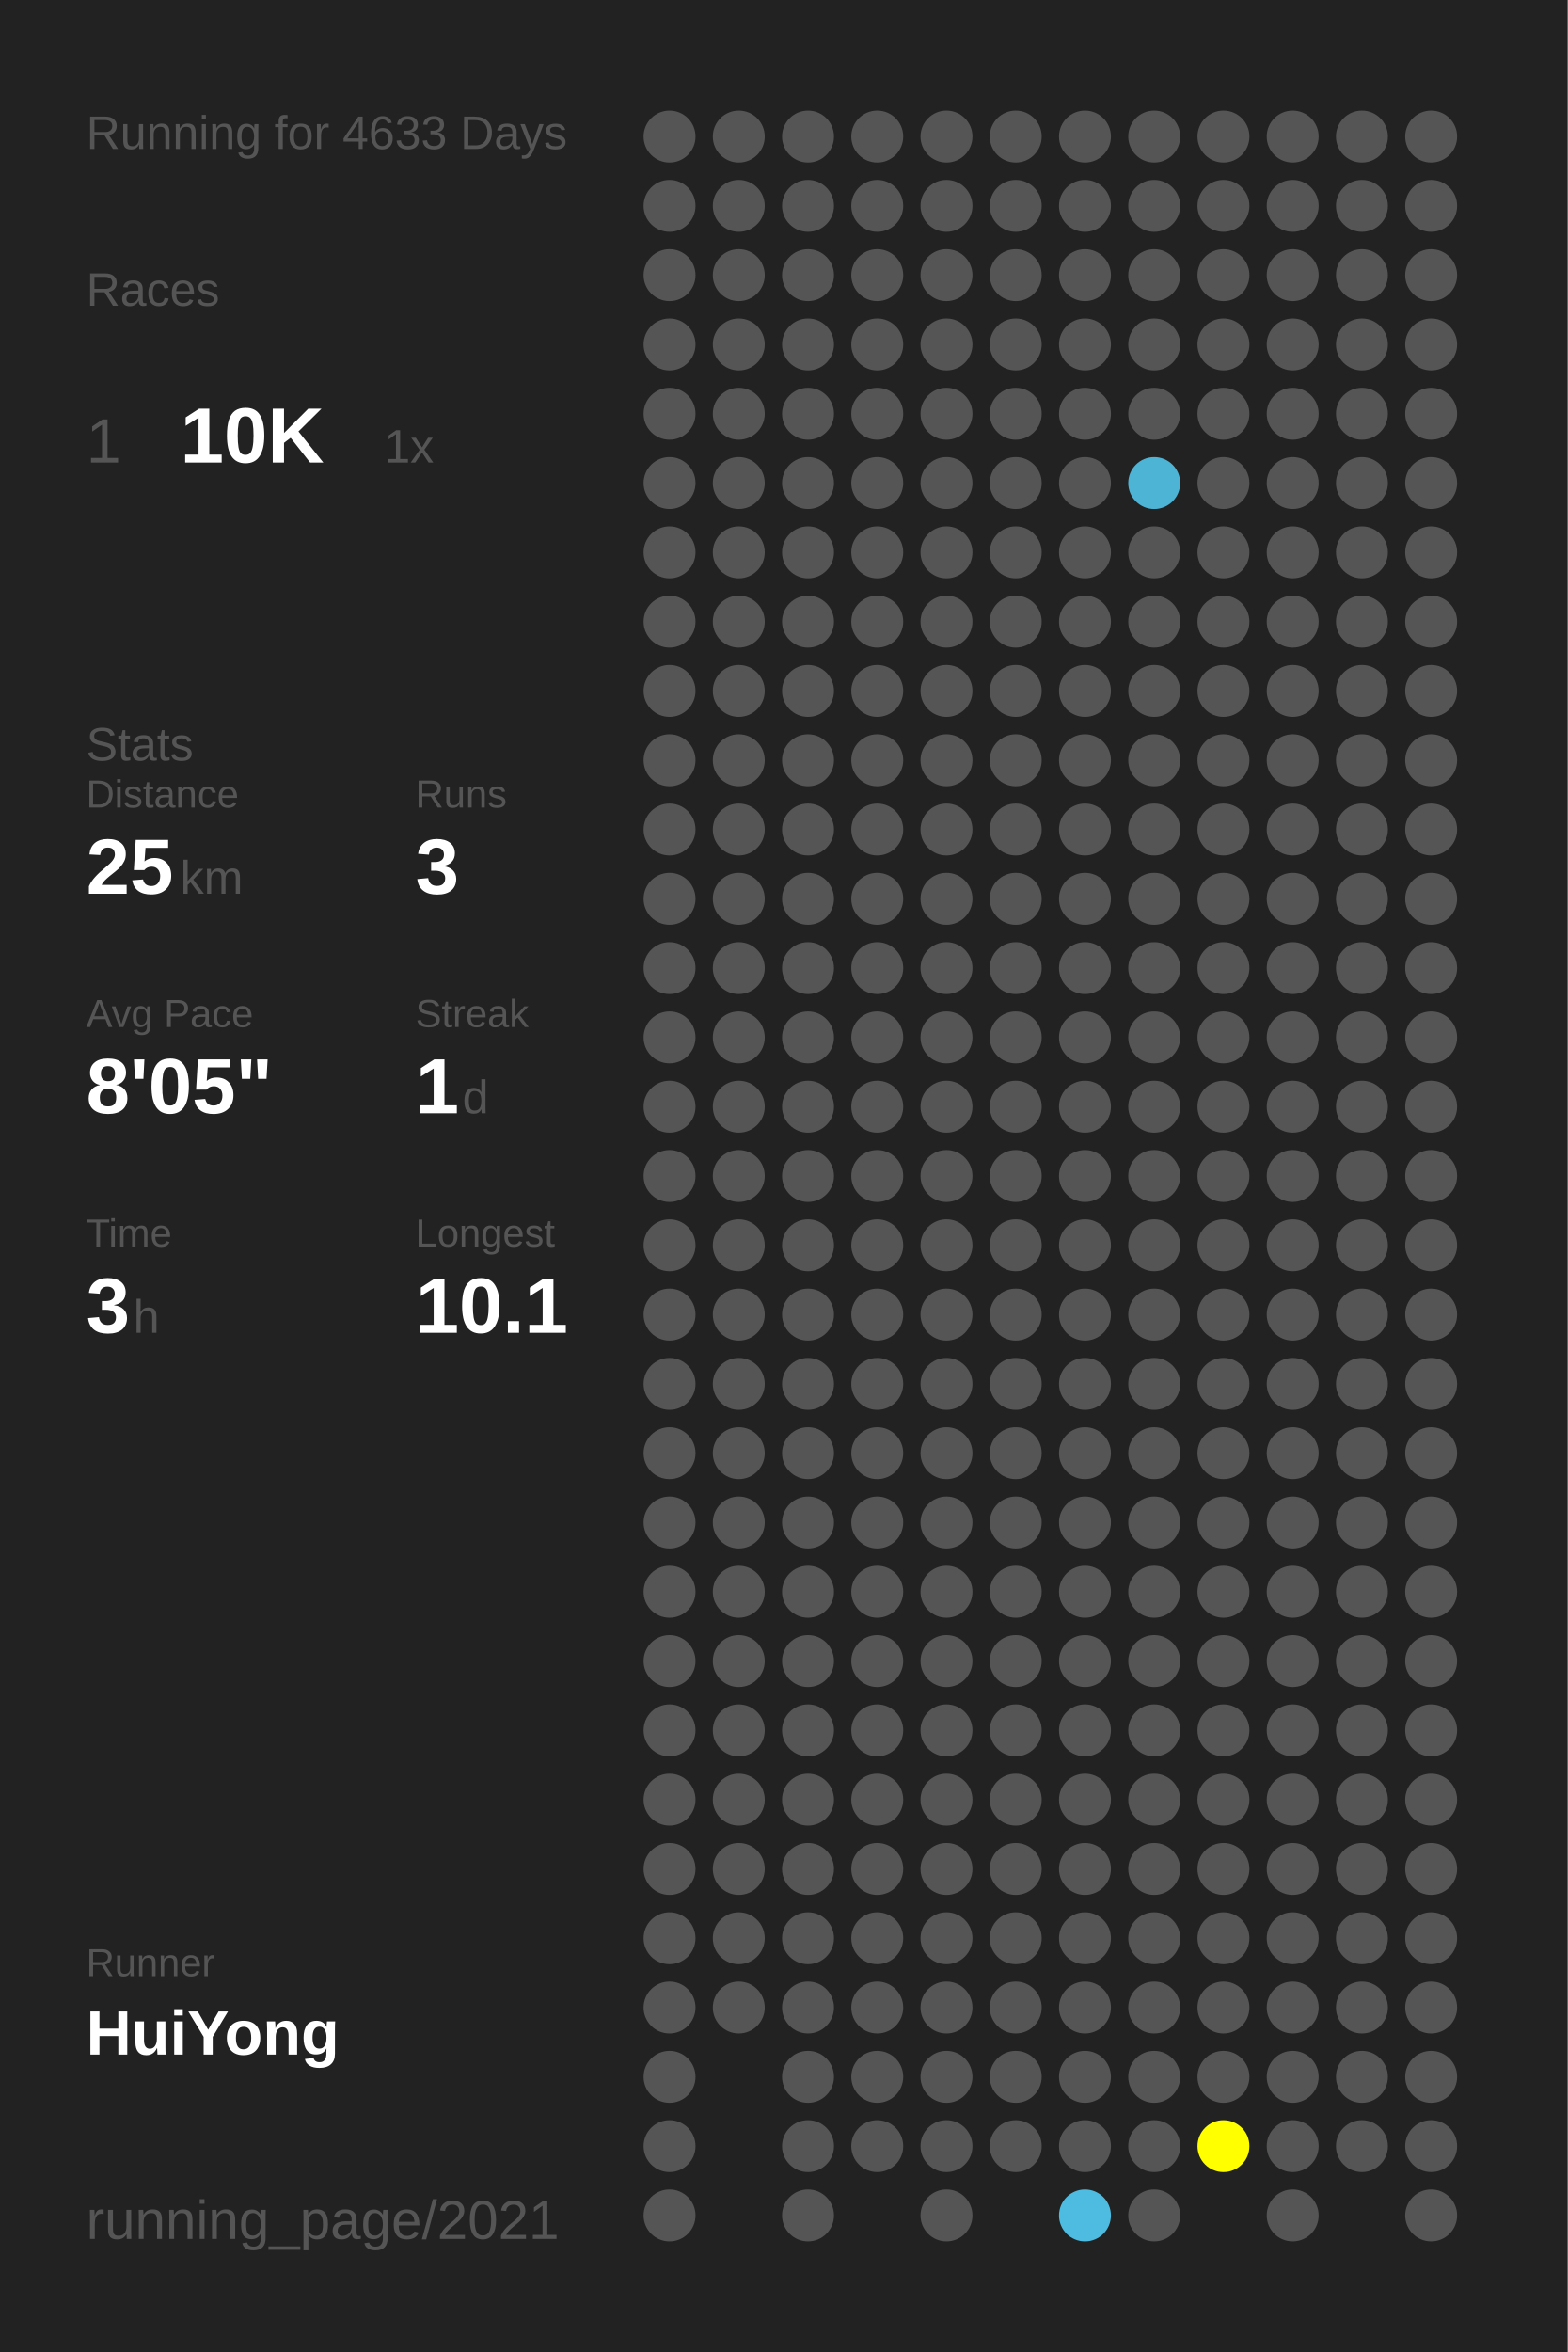
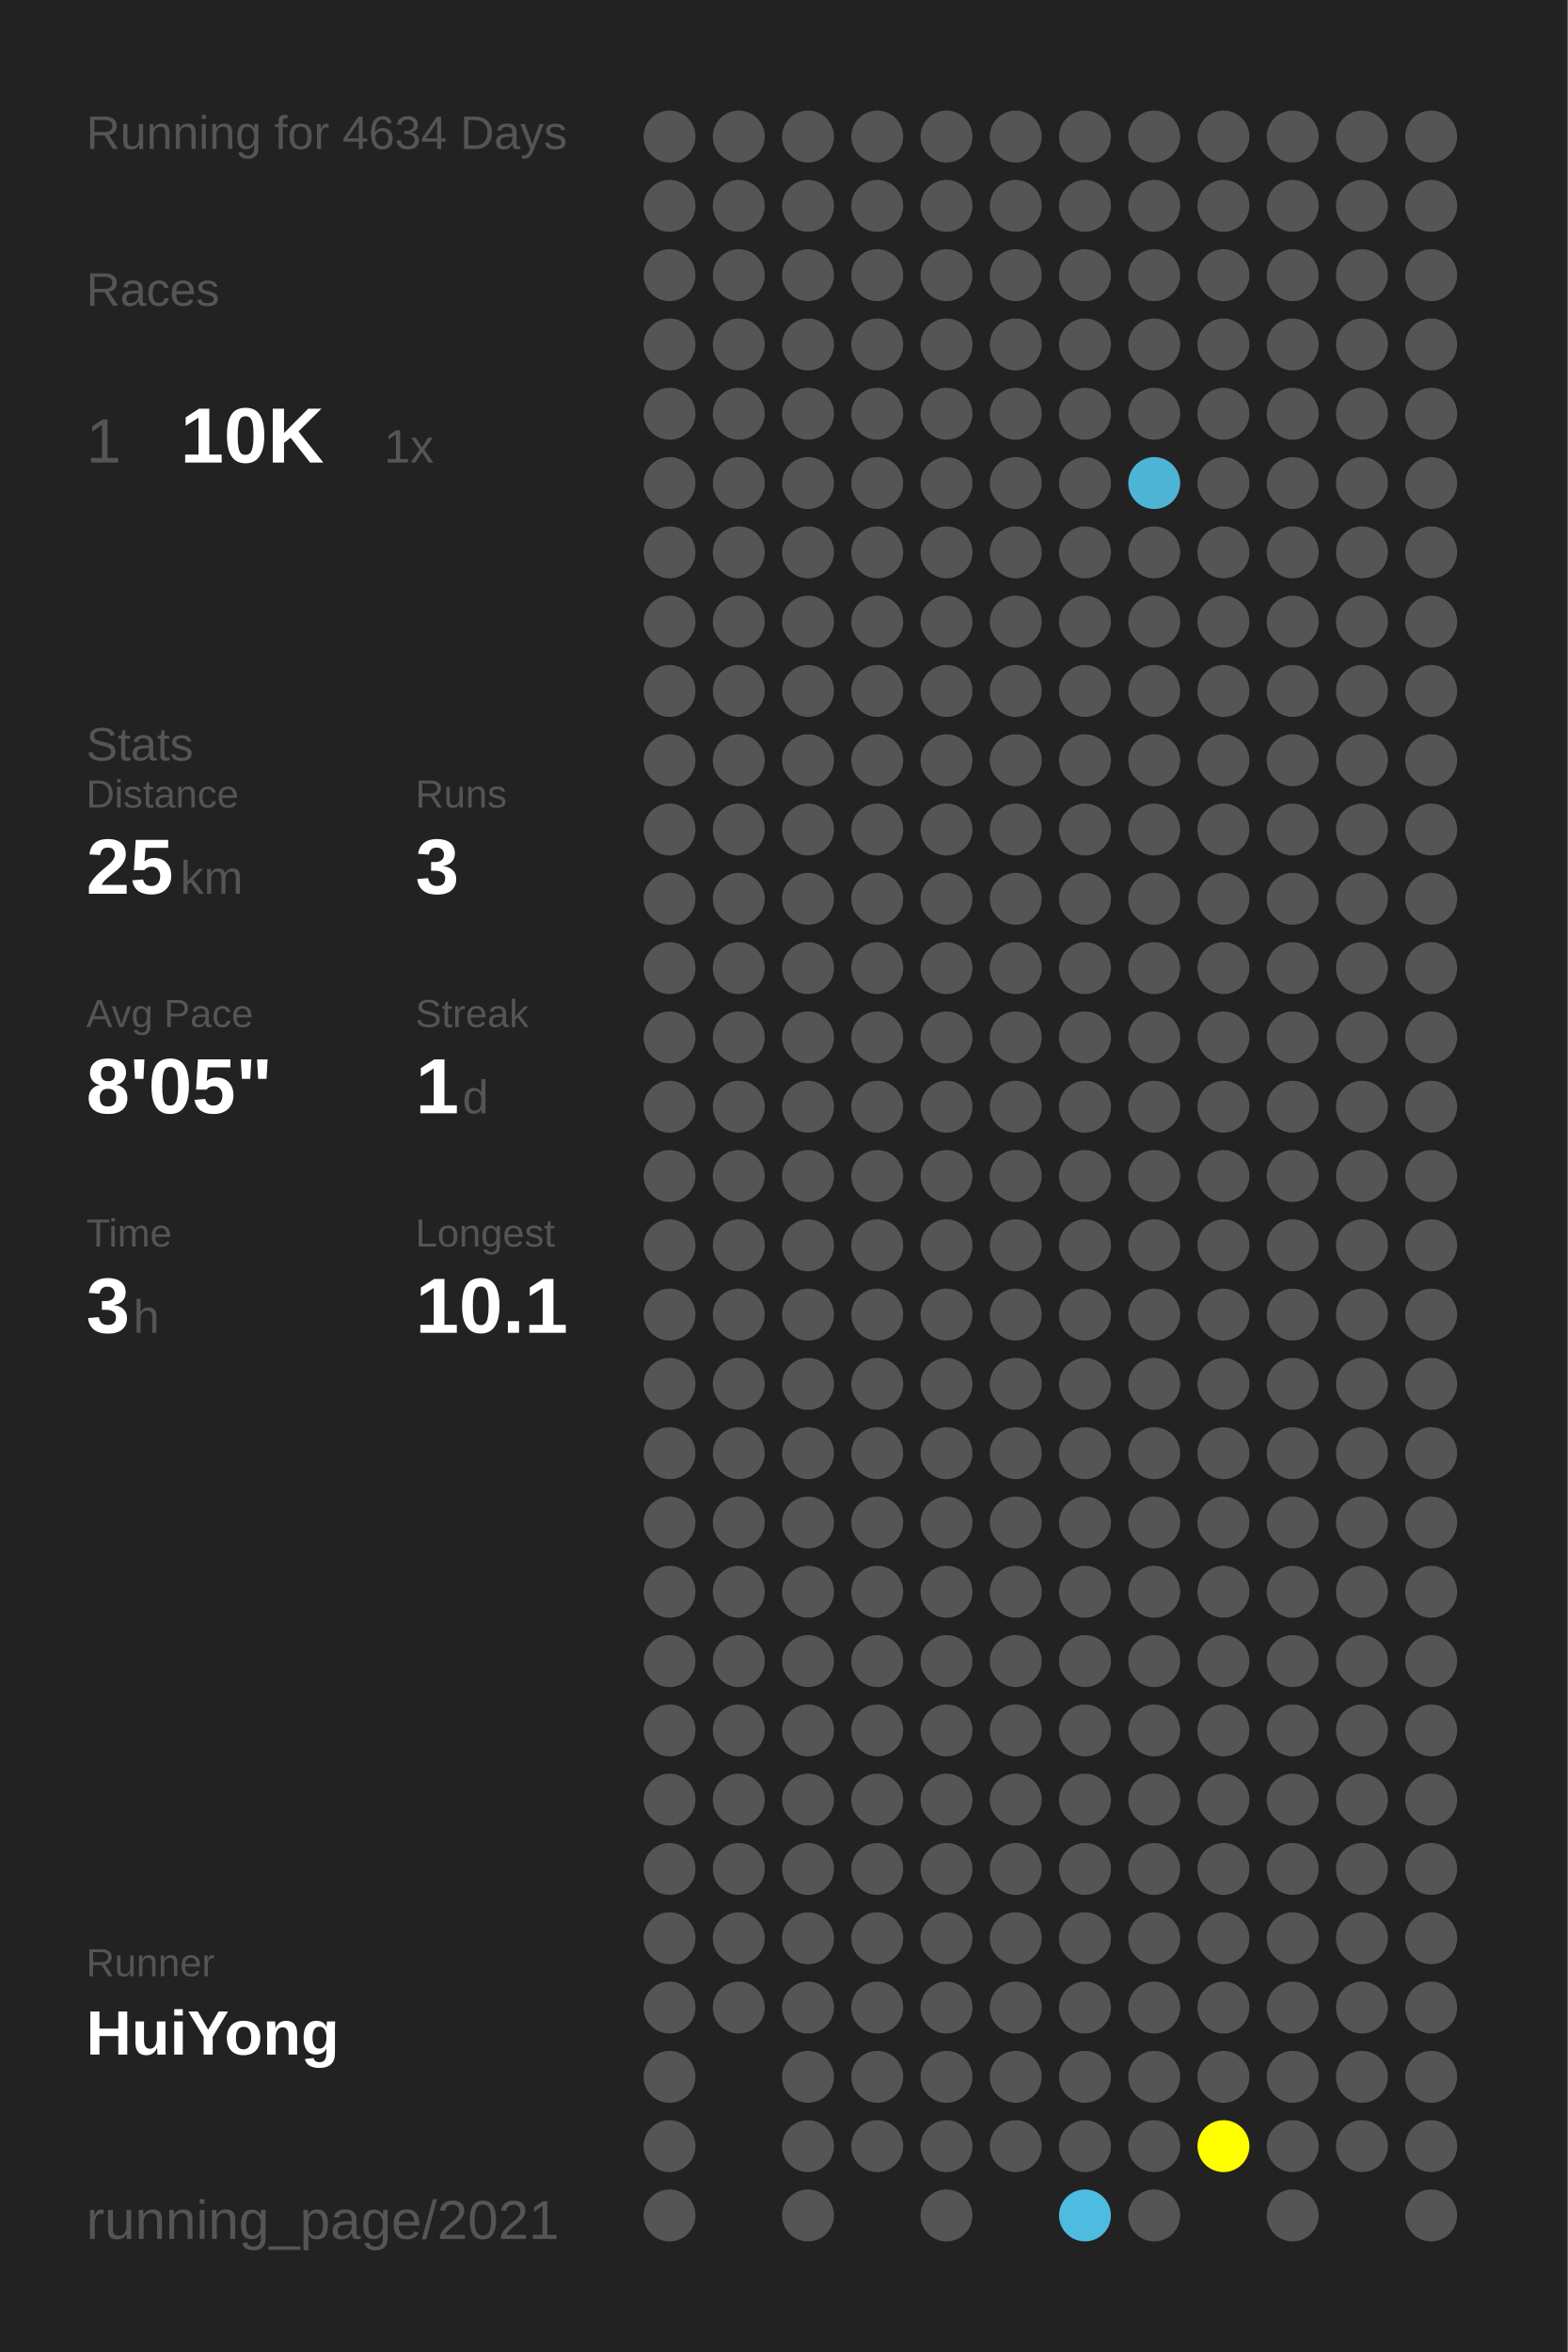
<svg xmlns="http://www.w3.org/2000/svg" baseProfile="full" height="300mm" version="1.1" viewBox="0,0,200,300" width="200mm">
  <defs />
  <rect fill="#222222" height="300" width="200" x="0" y="0" />
-   <text fill="#555555" style="font-size:6px; font-family:Arial;" x="11" y="19">Running for 4633 Days</text>
+   <text fill="#555555" style="font-size:6px; font-family:Arial;" x="11" y="19">Running for 4634 Days</text>
  <text fill="#555555" style="font-size:6px; font-family:Arial;" x="11" y="39">Races</text>
  <text fill="#555555" style="font-size:8px; font-family:Arial;" x="11" y="59">1</text>
  <text fill="#FFFFFF" style="font-size:10px; font-family:Arial; font-weight:bold;" x="23" y="59">10K</text>
  <text fill="#555555" style="font-size:6px; font-family:Arial;" x="49" y="59">1x</text>
  <text fill="#555555" style="font-size:6px; font-family:Arial;" x="11" y="97">Stats</text>
  <text fill="#555555" style="font-size:5px; font-family:Arial;" x="11" y="103">Distance</text>
  <text fill="#FFFFFF" style="font-size:10px; font-family:Arial; font-weight:bold;" x="11" y="114">25</text>
  <text fill="#555555" style="font-size:6px; font-family:Arial;" x="23" y="114">km</text>
  <text fill="#555555" style="font-size:5px; font-family:Arial;" x="53" y="103">Runs</text>
  <text fill="#FFFFFF" style="font-size:10px; font-family:Arial; font-weight:bold;" x="53" y="114">3</text>
  <text fill="#555555" style="font-size:5px; font-family:Arial;" x="11" y="131">Avg Pace</text>
  <text fill="#FFFFFF" style="font-size:10px; font-family:Arial; font-weight:bold;" x="11" y="142">8'05"</text>
  <text fill="#555555" style="font-size:5px; font-family:Arial;" x="53" y="131">Streak</text>
  <text fill="#FFFFFF" style="font-size:10px; font-family:Arial; font-weight:bold;" x="53" y="142">1</text>
  <text fill="#555555" style="font-size:6px; font-family:Arial;" x="59" y="142">d</text>
  <text fill="#555555" style="font-size:5px; font-family:Arial;" x="11" y="159">Time</text>
  <text fill="#FFFFFF" style="font-size:10px; font-family:Arial; font-weight:bold;" x="11" y="170">3</text>
  <text fill="#555555" style="font-size:6px; font-family:Arial;" x="17" y="170">h</text>
  <text fill="#555555" style="font-size:5px; font-family:Arial;" x="53" y="159">Longest</text>
  <text fill="#FFFFFF" style="font-size:10px; font-family:Arial; font-weight:bold;" x="53" y="170">10.1</text>
  <text fill="#555555" style="font-size:5px; font-family:Arial;" x="11" y="252.065">Runner</text>
  <text fill="#FFFFFF" style="font-size:8px; font-family:Arial; font-weight:bold;" x="11" y="262.065">HuiYong</text>
  <text fill="#555555" style="font-size:7px; font-family:Arial;" x="11" y="285.581">running_page/2021</text>
  <circle cx="85.417" cy="17.419" fill="#555555" r="3.312" />
  <circle cx="85.417" cy="26.258" fill="#555555" r="3.312" />
  <circle cx="85.417" cy="35.097" fill="#555555" r="3.312" />
  <circle cx="85.417" cy="43.935" fill="#555555" r="3.312" />
  <circle cx="85.417" cy="52.774" fill="#555555" r="3.312" />
  <circle cx="85.417" cy="61.613" fill="#555555" r="3.312" />
  <circle cx="85.417" cy="70.452" fill="#555555" r="3.312" />
  <circle cx="85.417" cy="79.29" fill="#555555" r="3.312" />
  <circle cx="85.417" cy="88.129" fill="#555555" r="3.312" />
  <circle cx="85.417" cy="96.968" fill="#555555" r="3.312" />
  <circle cx="85.417" cy="105.806" fill="#555555" r="3.312" />
  <circle cx="85.417" cy="114.645" fill="#555555" r="3.312" />
  <circle cx="85.417" cy="123.484" fill="#555555" r="3.312" />
  <circle cx="85.417" cy="132.323" fill="#555555" r="3.312" />
  <circle cx="85.417" cy="141.161" fill="#555555" r="3.312" />
  <circle cx="85.417" cy="150" fill="#555555" r="3.312" />
  <circle cx="85.417" cy="158.839" fill="#555555" r="3.312" />
  <circle cx="85.417" cy="167.677" fill="#555555" r="3.312" />
  <circle cx="85.417" cy="176.516" fill="#555555" r="3.312" />
  <circle cx="85.417" cy="185.355" fill="#555555" r="3.312" />
  <circle cx="85.417" cy="194.194" fill="#555555" r="3.312" />
  <circle cx="85.417" cy="203.032" fill="#555555" r="3.312" />
  <circle cx="85.417" cy="211.871" fill="#555555" r="3.312" />
  <circle cx="85.417" cy="220.71" fill="#555555" r="3.312" />
  <circle cx="85.417" cy="229.548" fill="#555555" r="3.312" />
  <circle cx="85.417" cy="238.387" fill="#555555" r="3.312" />
  <circle cx="85.417" cy="247.226" fill="#555555" r="3.312" />
  <circle cx="85.417" cy="256.065" fill="#555555" r="3.312" />
  <circle cx="85.417" cy="264.903" fill="#555555" r="3.312" />
  <circle cx="85.417" cy="273.742" fill="#555555" r="3.312" />
  <circle cx="85.417" cy="282.581" fill="#555555" r="3.312" />
  <circle cx="94.25" cy="17.419" fill="#555555" r="3.312" />
  <circle cx="94.25" cy="26.258" fill="#555555" r="3.312" />
  <circle cx="94.25" cy="35.097" fill="#555555" r="3.312" />
  <circle cx="94.25" cy="43.935" fill="#555555" r="3.312" />
  <circle cx="94.25" cy="52.774" fill="#555555" r="3.312" />
  <circle cx="94.25" cy="61.613" fill="#555555" r="3.312" />
  <circle cx="94.25" cy="70.452" fill="#555555" r="3.312" />
  <circle cx="94.25" cy="79.29" fill="#555555" r="3.312" />
  <circle cx="94.25" cy="88.129" fill="#555555" r="3.312" />
  <circle cx="94.25" cy="96.968" fill="#555555" r="3.312" />
  <circle cx="94.25" cy="105.806" fill="#555555" r="3.312" />
  <circle cx="94.25" cy="114.645" fill="#555555" r="3.312" />
  <circle cx="94.25" cy="123.484" fill="#555555" r="3.312" />
  <circle cx="94.25" cy="132.323" fill="#555555" r="3.312" />
  <circle cx="94.25" cy="141.161" fill="#555555" r="3.312" />
  <circle cx="94.25" cy="150" fill="#555555" r="3.312" />
  <circle cx="94.25" cy="158.839" fill="#555555" r="3.312" />
  <circle cx="94.25" cy="167.677" fill="#555555" r="3.312" />
  <circle cx="94.25" cy="176.516" fill="#555555" r="3.312" />
  <circle cx="94.25" cy="185.355" fill="#555555" r="3.312" />
  <circle cx="94.25" cy="194.194" fill="#555555" r="3.312" />
  <circle cx="94.25" cy="203.032" fill="#555555" r="3.312" />
  <circle cx="94.25" cy="211.871" fill="#555555" r="3.312" />
  <circle cx="94.25" cy="220.71" fill="#555555" r="3.312" />
  <circle cx="94.25" cy="229.548" fill="#555555" r="3.312" />
  <circle cx="94.25" cy="238.387" fill="#555555" r="3.312" />
  <circle cx="94.25" cy="247.226" fill="#555555" r="3.312" />
  <circle cx="94.25" cy="256.065" fill="#555555" r="3.312" />
  <circle cx="103.083" cy="17.419" fill="#555555" r="3.312" />
  <circle cx="103.083" cy="26.258" fill="#555555" r="3.312" />
  <circle cx="103.083" cy="35.097" fill="#555555" r="3.312" />
  <circle cx="103.083" cy="43.935" fill="#555555" r="3.312" />
  <circle cx="103.083" cy="52.774" fill="#555555" r="3.312" />
  <circle cx="103.083" cy="61.613" fill="#555555" r="3.312" />
  <circle cx="103.083" cy="70.452" fill="#555555" r="3.312" />
  <circle cx="103.083" cy="79.29" fill="#555555" r="3.312" />
  <circle cx="103.083" cy="88.129" fill="#555555" r="3.312" />
  <circle cx="103.083" cy="96.968" fill="#555555" r="3.312" />
  <circle cx="103.083" cy="105.806" fill="#555555" r="3.312" />
  <circle cx="103.083" cy="114.645" fill="#555555" r="3.312" />
  <circle cx="103.083" cy="123.484" fill="#555555" r="3.312" />
  <circle cx="103.083" cy="132.323" fill="#555555" r="3.312" />
  <circle cx="103.083" cy="141.161" fill="#555555" r="3.312" />
  <circle cx="103.083" cy="150" fill="#555555" r="3.312" />
  <circle cx="103.083" cy="158.839" fill="#555555" r="3.312" />
  <circle cx="103.083" cy="167.677" fill="#555555" r="3.312" />
  <circle cx="103.083" cy="176.516" fill="#555555" r="3.312" />
  <circle cx="103.083" cy="185.355" fill="#555555" r="3.312" />
  <circle cx="103.083" cy="194.194" fill="#555555" r="3.312" />
  <circle cx="103.083" cy="203.032" fill="#555555" r="3.312" />
  <circle cx="103.083" cy="211.871" fill="#555555" r="3.312" />
  <circle cx="103.083" cy="220.71" fill="#555555" r="3.312" />
  <circle cx="103.083" cy="229.548" fill="#555555" r="3.312" />
  <circle cx="103.083" cy="238.387" fill="#555555" r="3.312" />
  <circle cx="103.083" cy="247.226" fill="#555555" r="3.312" />
  <circle cx="103.083" cy="256.065" fill="#555555" r="3.312" />
  <circle cx="103.083" cy="264.903" fill="#555555" r="3.312" />
  <circle cx="103.083" cy="273.742" fill="#555555" r="3.312" />
  <circle cx="103.083" cy="282.581" fill="#555555" r="3.312" />
  <circle cx="111.917" cy="17.419" fill="#555555" r="3.312" />
  <circle cx="111.917" cy="26.258" fill="#555555" r="3.312" />
  <circle cx="111.917" cy="35.097" fill="#555555" r="3.312" />
  <circle cx="111.917" cy="43.935" fill="#555555" r="3.312" />
  <circle cx="111.917" cy="52.774" fill="#555555" r="3.312" />
  <circle cx="111.917" cy="61.613" fill="#555555" r="3.312" />
  <circle cx="111.917" cy="70.452" fill="#555555" r="3.312" />
  <circle cx="111.917" cy="79.29" fill="#555555" r="3.312" />
  <circle cx="111.917" cy="88.129" fill="#555555" r="3.312" />
  <circle cx="111.917" cy="96.968" fill="#555555" r="3.312" />
  <circle cx="111.917" cy="105.806" fill="#555555" r="3.312" />
  <circle cx="111.917" cy="114.645" fill="#555555" r="3.312" />
  <circle cx="111.917" cy="123.484" fill="#555555" r="3.312" />
  <circle cx="111.917" cy="132.323" fill="#555555" r="3.312" />
  <circle cx="111.917" cy="141.161" fill="#555555" r="3.312" />
  <circle cx="111.917" cy="150" fill="#555555" r="3.312" />
  <circle cx="111.917" cy="158.839" fill="#555555" r="3.312" />
  <circle cx="111.917" cy="167.677" fill="#555555" r="3.312" />
  <circle cx="111.917" cy="176.516" fill="#555555" r="3.312" />
  <circle cx="111.917" cy="185.355" fill="#555555" r="3.312" />
  <circle cx="111.917" cy="194.194" fill="#555555" r="3.312" />
  <circle cx="111.917" cy="203.032" fill="#555555" r="3.312" />
  <circle cx="111.917" cy="211.871" fill="#555555" r="3.312" />
  <circle cx="111.917" cy="220.71" fill="#555555" r="3.312" />
  <circle cx="111.917" cy="229.548" fill="#555555" r="3.312" />
  <circle cx="111.917" cy="238.387" fill="#555555" r="3.312" />
  <circle cx="111.917" cy="247.226" fill="#555555" r="3.312" />
  <circle cx="111.917" cy="256.065" fill="#555555" r="3.312" />
  <circle cx="111.917" cy="264.903" fill="#555555" r="3.312" />
  <circle cx="111.917" cy="273.742" fill="#555555" r="3.312" />
  <circle cx="120.75" cy="17.419" fill="#555555" r="3.312" />
  <circle cx="120.75" cy="26.258" fill="#555555" r="3.312" />
  <circle cx="120.75" cy="35.097" fill="#555555" r="3.312" />
  <circle cx="120.75" cy="43.935" fill="#555555" r="3.312" />
  <circle cx="120.75" cy="52.774" fill="#555555" r="3.312" />
  <circle cx="120.75" cy="61.613" fill="#555555" r="3.312" />
  <circle cx="120.75" cy="70.452" fill="#555555" r="3.312" />
  <circle cx="120.75" cy="79.29" fill="#555555" r="3.312" />
  <circle cx="120.75" cy="88.129" fill="#555555" r="3.312" />
  <circle cx="120.75" cy="96.968" fill="#555555" r="3.312" />
  <circle cx="120.75" cy="105.806" fill="#555555" r="3.312" />
  <circle cx="120.75" cy="114.645" fill="#555555" r="3.312" />
  <circle cx="120.75" cy="123.484" fill="#555555" r="3.312" />
  <circle cx="120.75" cy="132.323" fill="#555555" r="3.312" />
  <circle cx="120.75" cy="141.161" fill="#555555" r="3.312" />
  <circle cx="120.75" cy="150" fill="#555555" r="3.312" />
  <circle cx="120.75" cy="158.839" fill="#555555" r="3.312" />
  <circle cx="120.75" cy="167.677" fill="#555555" r="3.312" />
  <circle cx="120.75" cy="176.516" fill="#555555" r="3.312" />
  <circle cx="120.75" cy="185.355" fill="#555555" r="3.312" />
  <circle cx="120.75" cy="194.194" fill="#555555" r="3.312" />
  <circle cx="120.75" cy="203.032" fill="#555555" r="3.312" />
  <circle cx="120.75" cy="211.871" fill="#555555" r="3.312" />
  <circle cx="120.75" cy="220.71" fill="#555555" r="3.312" />
  <circle cx="120.75" cy="229.548" fill="#555555" r="3.312" />
  <circle cx="120.75" cy="238.387" fill="#555555" r="3.312" />
  <circle cx="120.75" cy="247.226" fill="#555555" r="3.312" />
  <circle cx="120.75" cy="256.065" fill="#555555" r="3.312" />
  <circle cx="120.75" cy="264.903" fill="#555555" r="3.312" />
  <circle cx="120.75" cy="273.742" fill="#555555" r="3.312" />
  <circle cx="120.75" cy="282.581" fill="#555555" r="3.312" />
  <circle cx="129.583" cy="17.419" fill="#555555" r="3.312" />
  <circle cx="129.583" cy="26.258" fill="#555555" r="3.312" />
  <circle cx="129.583" cy="35.097" fill="#555555" r="3.312" />
  <circle cx="129.583" cy="43.935" fill="#555555" r="3.312" />
  <circle cx="129.583" cy="52.774" fill="#555555" r="3.312" />
  <circle cx="129.583" cy="61.613" fill="#555555" r="3.312" />
  <circle cx="129.583" cy="70.452" fill="#555555" r="3.312" />
  <circle cx="129.583" cy="79.29" fill="#555555" r="3.312" />
  <circle cx="129.583" cy="88.129" fill="#555555" r="3.312" />
  <circle cx="129.583" cy="96.968" fill="#555555" r="3.312" />
  <circle cx="129.583" cy="105.806" fill="#555555" r="3.312" />
  <circle cx="129.583" cy="114.645" fill="#555555" r="3.312" />
  <circle cx="129.583" cy="123.484" fill="#555555" r="3.312" />
  <circle cx="129.583" cy="132.323" fill="#555555" r="3.312" />
  <circle cx="129.583" cy="141.161" fill="#555555" r="3.312" />
  <circle cx="129.583" cy="150" fill="#555555" r="3.312" />
  <circle cx="129.583" cy="158.839" fill="#555555" r="3.312" />
  <circle cx="129.583" cy="167.677" fill="#555555" r="3.312" />
  <circle cx="129.583" cy="176.516" fill="#555555" r="3.312" />
  <circle cx="129.583" cy="185.355" fill="#555555" r="3.312" />
  <circle cx="129.583" cy="194.194" fill="#555555" r="3.312" />
  <circle cx="129.583" cy="203.032" fill="#555555" r="3.312" />
  <circle cx="129.583" cy="211.871" fill="#555555" r="3.312" />
  <circle cx="129.583" cy="220.71" fill="#555555" r="3.312" />
  <circle cx="129.583" cy="229.548" fill="#555555" r="3.312" />
  <circle cx="129.583" cy="238.387" fill="#555555" r="3.312" />
  <circle cx="129.583" cy="247.226" fill="#555555" r="3.312" />
  <circle cx="129.583" cy="256.065" fill="#555555" r="3.312" />
  <circle cx="129.583" cy="264.903" fill="#555555" r="3.312" />
  <circle cx="129.583" cy="273.742" fill="#555555" r="3.312" />
  <circle cx="138.417" cy="17.419" fill="#555555" r="3.312" />
  <circle cx="138.417" cy="26.258" fill="#555555" r="3.312" />
  <circle cx="138.417" cy="35.097" fill="#555555" r="3.312" />
  <circle cx="138.417" cy="43.935" fill="#555555" r="3.312" />
  <circle cx="138.417" cy="52.774" fill="#555555" r="3.312" />
  <circle cx="138.417" cy="61.613" fill="#555555" r="3.312" />
  <circle cx="138.417" cy="70.452" fill="#555555" r="3.312" />
  <circle cx="138.417" cy="79.29" fill="#555555" r="3.312" />
  <circle cx="138.417" cy="88.129" fill="#555555" r="3.312" />
  <circle cx="138.417" cy="96.968" fill="#555555" r="3.312" />
  <circle cx="138.417" cy="105.806" fill="#555555" r="3.312" />
  <circle cx="138.417" cy="114.645" fill="#555555" r="3.312" />
  <circle cx="138.417" cy="123.484" fill="#555555" r="3.312" />
  <circle cx="138.417" cy="132.323" fill="#555555" r="3.312" />
  <circle cx="138.417" cy="141.161" fill="#555555" r="3.312" />
  <circle cx="138.417" cy="150" fill="#555555" r="3.312" />
  <circle cx="138.417" cy="158.839" fill="#555555" r="3.312" />
  <circle cx="138.417" cy="167.677" fill="#555555" r="3.312" />
  <circle cx="138.417" cy="176.516" fill="#555555" r="3.312" />
  <circle cx="138.417" cy="185.355" fill="#555555" r="3.312" />
  <circle cx="138.417" cy="194.194" fill="#555555" r="3.312" />
  <circle cx="138.417" cy="203.032" fill="#555555" r="3.312" />
  <circle cx="138.417" cy="211.871" fill="#555555" r="3.312" />
  <circle cx="138.417" cy="220.71" fill="#555555" r="3.312" />
  <circle cx="138.417" cy="229.548" fill="#555555" r="3.312" />
  <circle cx="138.417" cy="238.387" fill="#555555" r="3.312" />
  <circle cx="138.417" cy="247.226" fill="#555555" r="3.312" />
  <circle cx="138.417" cy="256.065" fill="#555555" r="3.312" />
  <circle cx="138.417" cy="264.903" fill="#555555" r="3.312" />
  <circle cx="138.417" cy="273.742" fill="#555555" r="3.312" />
  <circle cx="138.417" cy="282.581" fill="#4ebbe0" r="3.312" />
  <circle cx="147.25" cy="17.419" fill="#555555" r="3.312" />
  <circle cx="147.25" cy="26.258" fill="#555555" r="3.312" />
  <circle cx="147.25" cy="35.097" fill="#555555" r="3.312" />
  <circle cx="147.25" cy="43.935" fill="#555555" r="3.312" />
  <circle cx="147.25" cy="52.774" fill="#555555" r="3.312" />
  <circle cx="147.25" cy="61.613" fill="#4eb4d6" r="3.312" />
  <circle cx="147.25" cy="70.452" fill="#555555" r="3.312" />
  <circle cx="147.25" cy="79.29" fill="#555555" r="3.312" />
  <circle cx="147.25" cy="88.129" fill="#555555" r="3.312" />
  <circle cx="147.25" cy="96.968" fill="#555555" r="3.312" />
  <circle cx="147.25" cy="105.806" fill="#555555" r="3.312" />
  <circle cx="147.25" cy="114.645" fill="#555555" r="3.312" />
  <circle cx="147.25" cy="123.484" fill="#555555" r="3.312" />
  <circle cx="147.25" cy="132.323" fill="#555555" r="3.312" />
  <circle cx="147.25" cy="141.161" fill="#555555" r="3.312" />
  <circle cx="147.25" cy="150" fill="#555555" r="3.312" />
  <circle cx="147.25" cy="158.839" fill="#555555" r="3.312" />
  <circle cx="147.25" cy="167.677" fill="#555555" r="3.312" />
  <circle cx="147.25" cy="176.516" fill="#555555" r="3.312" />
  <circle cx="147.25" cy="185.355" fill="#555555" r="3.312" />
  <circle cx="147.25" cy="194.194" fill="#555555" r="3.312" />
  <circle cx="147.25" cy="203.032" fill="#555555" r="3.312" />
  <circle cx="147.25" cy="211.871" fill="#555555" r="3.312" />
  <circle cx="147.25" cy="220.71" fill="#555555" r="3.312" />
  <circle cx="147.25" cy="229.548" fill="#555555" r="3.312" />
  <circle cx="147.25" cy="238.387" fill="#555555" r="3.312" />
  <circle cx="147.25" cy="247.226" fill="#555555" r="3.312" />
  <circle cx="147.25" cy="256.065" fill="#555555" r="3.312" />
  <circle cx="147.25" cy="264.903" fill="#555555" r="3.312" />
  <circle cx="147.25" cy="273.742" fill="#555555" r="3.312" />
  <circle cx="147.25" cy="282.581" fill="#555555" r="3.312" />
  <circle cx="156.083" cy="17.419" fill="#555555" r="3.312" />
  <circle cx="156.083" cy="26.258" fill="#555555" r="3.312" />
  <circle cx="156.083" cy="35.097" fill="#555555" r="3.312" />
  <circle cx="156.083" cy="43.935" fill="#555555" r="3.312" />
  <circle cx="156.083" cy="52.774" fill="#555555" r="3.312" />
  <circle cx="156.083" cy="61.613" fill="#555555" r="3.312" />
  <circle cx="156.083" cy="70.452" fill="#555555" r="3.312" />
  <circle cx="156.083" cy="79.29" fill="#555555" r="3.312" />
  <circle cx="156.083" cy="88.129" fill="#555555" r="3.312" />
  <circle cx="156.083" cy="96.968" fill="#555555" r="3.312" />
  <circle cx="156.083" cy="105.806" fill="#555555" r="3.312" />
  <circle cx="156.083" cy="114.645" fill="#555555" r="3.312" />
  <circle cx="156.083" cy="123.484" fill="#555555" r="3.312" />
  <circle cx="156.083" cy="132.323" fill="#555555" r="3.312" />
  <circle cx="156.083" cy="141.161" fill="#555555" r="3.312" />
  <circle cx="156.083" cy="150" fill="#555555" r="3.312" />
  <circle cx="156.083" cy="158.839" fill="#555555" r="3.312" />
  <circle cx="156.083" cy="167.677" fill="#555555" r="3.312" />
  <circle cx="156.083" cy="176.516" fill="#555555" r="3.312" />
  <circle cx="156.083" cy="185.355" fill="#555555" r="3.312" />
  <circle cx="156.083" cy="194.194" fill="#555555" r="3.312" />
  <circle cx="156.083" cy="203.032" fill="#555555" r="3.312" />
  <circle cx="156.083" cy="211.871" fill="#555555" r="3.312" />
  <circle cx="156.083" cy="220.71" fill="#555555" r="3.312" />
  <circle cx="156.083" cy="229.548" fill="#555555" r="3.312" />
  <circle cx="156.083" cy="238.387" fill="#555555" r="3.312" />
  <circle cx="156.083" cy="247.226" fill="#555555" r="3.312" />
  <circle cx="156.083" cy="256.065" fill="#555555" r="3.312" />
  <circle cx="156.083" cy="264.903" fill="#555555" r="3.312" />
  <circle cx="156.083" cy="273.742" fill="#FFFF00" r="3.312" />
  <circle cx="164.917" cy="17.419" fill="#555555" r="3.312" />
  <circle cx="164.917" cy="26.258" fill="#555555" r="3.312" />
  <circle cx="164.917" cy="35.097" fill="#555555" r="3.312" />
  <circle cx="164.917" cy="43.935" fill="#555555" r="3.312" />
  <circle cx="164.917" cy="52.774" fill="#555555" r="3.312" />
  <circle cx="164.917" cy="61.613" fill="#555555" r="3.312" />
  <circle cx="164.917" cy="70.452" fill="#555555" r="3.312" />
  <circle cx="164.917" cy="79.29" fill="#555555" r="3.312" />
  <circle cx="164.917" cy="88.129" fill="#555555" r="3.312" />
  <circle cx="164.917" cy="96.968" fill="#555555" r="3.312" />
  <circle cx="164.917" cy="105.806" fill="#555555" r="3.312" />
  <circle cx="164.917" cy="114.645" fill="#555555" r="3.312" />
  <circle cx="164.917" cy="123.484" fill="#555555" r="3.312" />
  <circle cx="164.917" cy="132.323" fill="#555555" r="3.312" />
  <circle cx="164.917" cy="141.161" fill="#555555" r="3.312" />
  <circle cx="164.917" cy="150" fill="#555555" r="3.312" />
  <circle cx="164.917" cy="158.839" fill="#555555" r="3.312" />
  <circle cx="164.917" cy="167.677" fill="#555555" r="3.312" />
  <circle cx="164.917" cy="176.516" fill="#555555" r="3.312" />
  <circle cx="164.917" cy="185.355" fill="#555555" r="3.312" />
  <circle cx="164.917" cy="194.194" fill="#555555" r="3.312" />
  <circle cx="164.917" cy="203.032" fill="#555555" r="3.312" />
  <circle cx="164.917" cy="211.871" fill="#555555" r="3.312" />
  <circle cx="164.917" cy="220.71" fill="#555555" r="3.312" />
  <circle cx="164.917" cy="229.548" fill="#555555" r="3.312" />
  <circle cx="164.917" cy="238.387" fill="#555555" r="3.312" />
  <circle cx="164.917" cy="247.226" fill="#555555" r="3.312" />
  <circle cx="164.917" cy="256.065" fill="#555555" r="3.312" />
  <circle cx="164.917" cy="264.903" fill="#555555" r="3.312" />
  <circle cx="164.917" cy="273.742" fill="#555555" r="3.312" />
  <circle cx="164.917" cy="282.581" fill="#555555" r="3.312" />
  <circle cx="173.75" cy="17.419" fill="#555555" r="3.312" />
  <circle cx="173.75" cy="26.258" fill="#555555" r="3.312" />
  <circle cx="173.75" cy="35.097" fill="#555555" r="3.312" />
  <circle cx="173.75" cy="43.935" fill="#555555" r="3.312" />
  <circle cx="173.75" cy="52.774" fill="#555555" r="3.312" />
  <circle cx="173.75" cy="61.613" fill="#555555" r="3.312" />
  <circle cx="173.75" cy="70.452" fill="#555555" r="3.312" />
  <circle cx="173.75" cy="79.29" fill="#555555" r="3.312" />
  <circle cx="173.75" cy="88.129" fill="#555555" r="3.312" />
  <circle cx="173.75" cy="96.968" fill="#555555" r="3.312" />
  <circle cx="173.75" cy="105.806" fill="#555555" r="3.312" />
  <circle cx="173.75" cy="114.645" fill="#555555" r="3.312" />
  <circle cx="173.75" cy="123.484" fill="#555555" r="3.312" />
  <circle cx="173.75" cy="132.323" fill="#555555" r="3.312" />
  <circle cx="173.75" cy="141.161" fill="#555555" r="3.312" />
  <circle cx="173.75" cy="150" fill="#555555" r="3.312" />
  <circle cx="173.75" cy="158.839" fill="#555555" r="3.312" />
  <circle cx="173.75" cy="167.677" fill="#555555" r="3.312" />
  <circle cx="173.75" cy="176.516" fill="#555555" r="3.312" />
  <circle cx="173.75" cy="185.355" fill="#555555" r="3.312" />
  <circle cx="173.75" cy="194.194" fill="#555555" r="3.312" />
  <circle cx="173.75" cy="203.032" fill="#555555" r="3.312" />
  <circle cx="173.75" cy="211.871" fill="#555555" r="3.312" />
  <circle cx="173.75" cy="220.71" fill="#555555" r="3.312" />
  <circle cx="173.75" cy="229.548" fill="#555555" r="3.312" />
  <circle cx="173.75" cy="238.387" fill="#555555" r="3.312" />
  <circle cx="173.75" cy="247.226" fill="#555555" r="3.312" />
  <circle cx="173.75" cy="256.065" fill="#555555" r="3.312" />
  <circle cx="173.75" cy="264.903" fill="#555555" r="3.312" />
  <circle cx="173.75" cy="273.742" fill="#555555" r="3.312" />
  <circle cx="182.583" cy="17.419" fill="#555555" r="3.312" />
  <circle cx="182.583" cy="26.258" fill="#555555" r="3.312" />
  <circle cx="182.583" cy="35.097" fill="#555555" r="3.312" />
  <circle cx="182.583" cy="43.935" fill="#555555" r="3.312" />
  <circle cx="182.583" cy="52.774" fill="#555555" r="3.312" />
  <circle cx="182.583" cy="61.613" fill="#555555" r="3.312" />
  <circle cx="182.583" cy="70.452" fill="#555555" r="3.312" />
  <circle cx="182.583" cy="79.29" fill="#555555" r="3.312" />
  <circle cx="182.583" cy="88.129" fill="#555555" r="3.312" />
  <circle cx="182.583" cy="96.968" fill="#555555" r="3.312" />
  <circle cx="182.583" cy="105.806" fill="#555555" r="3.312" />
  <circle cx="182.583" cy="114.645" fill="#555555" r="3.312" />
  <circle cx="182.583" cy="123.484" fill="#555555" r="3.312" />
  <circle cx="182.583" cy="132.323" fill="#555555" r="3.312" />
  <circle cx="182.583" cy="141.161" fill="#555555" r="3.312" />
  <circle cx="182.583" cy="150" fill="#555555" r="3.312" />
  <circle cx="182.583" cy="158.839" fill="#555555" r="3.312" />
  <circle cx="182.583" cy="167.677" fill="#555555" r="3.312" />
  <circle cx="182.583" cy="176.516" fill="#555555" r="3.312" />
  <circle cx="182.583" cy="185.355" fill="#555555" r="3.312" />
  <circle cx="182.583" cy="194.194" fill="#555555" r="3.312" />
  <circle cx="182.583" cy="203.032" fill="#555555" r="3.312" />
  <circle cx="182.583" cy="211.871" fill="#555555" r="3.312" />
  <circle cx="182.583" cy="220.71" fill="#555555" r="3.312" />
  <circle cx="182.583" cy="229.548" fill="#555555" r="3.312" />
  <circle cx="182.583" cy="238.387" fill="#555555" r="3.312" />
  <circle cx="182.583" cy="247.226" fill="#555555" r="3.312" />
  <circle cx="182.583" cy="256.065" fill="#555555" r="3.312" />
  <circle cx="182.583" cy="264.903" fill="#555555" r="3.312" />
  <circle cx="182.583" cy="273.742" fill="#555555" r="3.312" />
  <circle cx="182.583" cy="282.581" fill="#555555" r="3.312" />
</svg>
